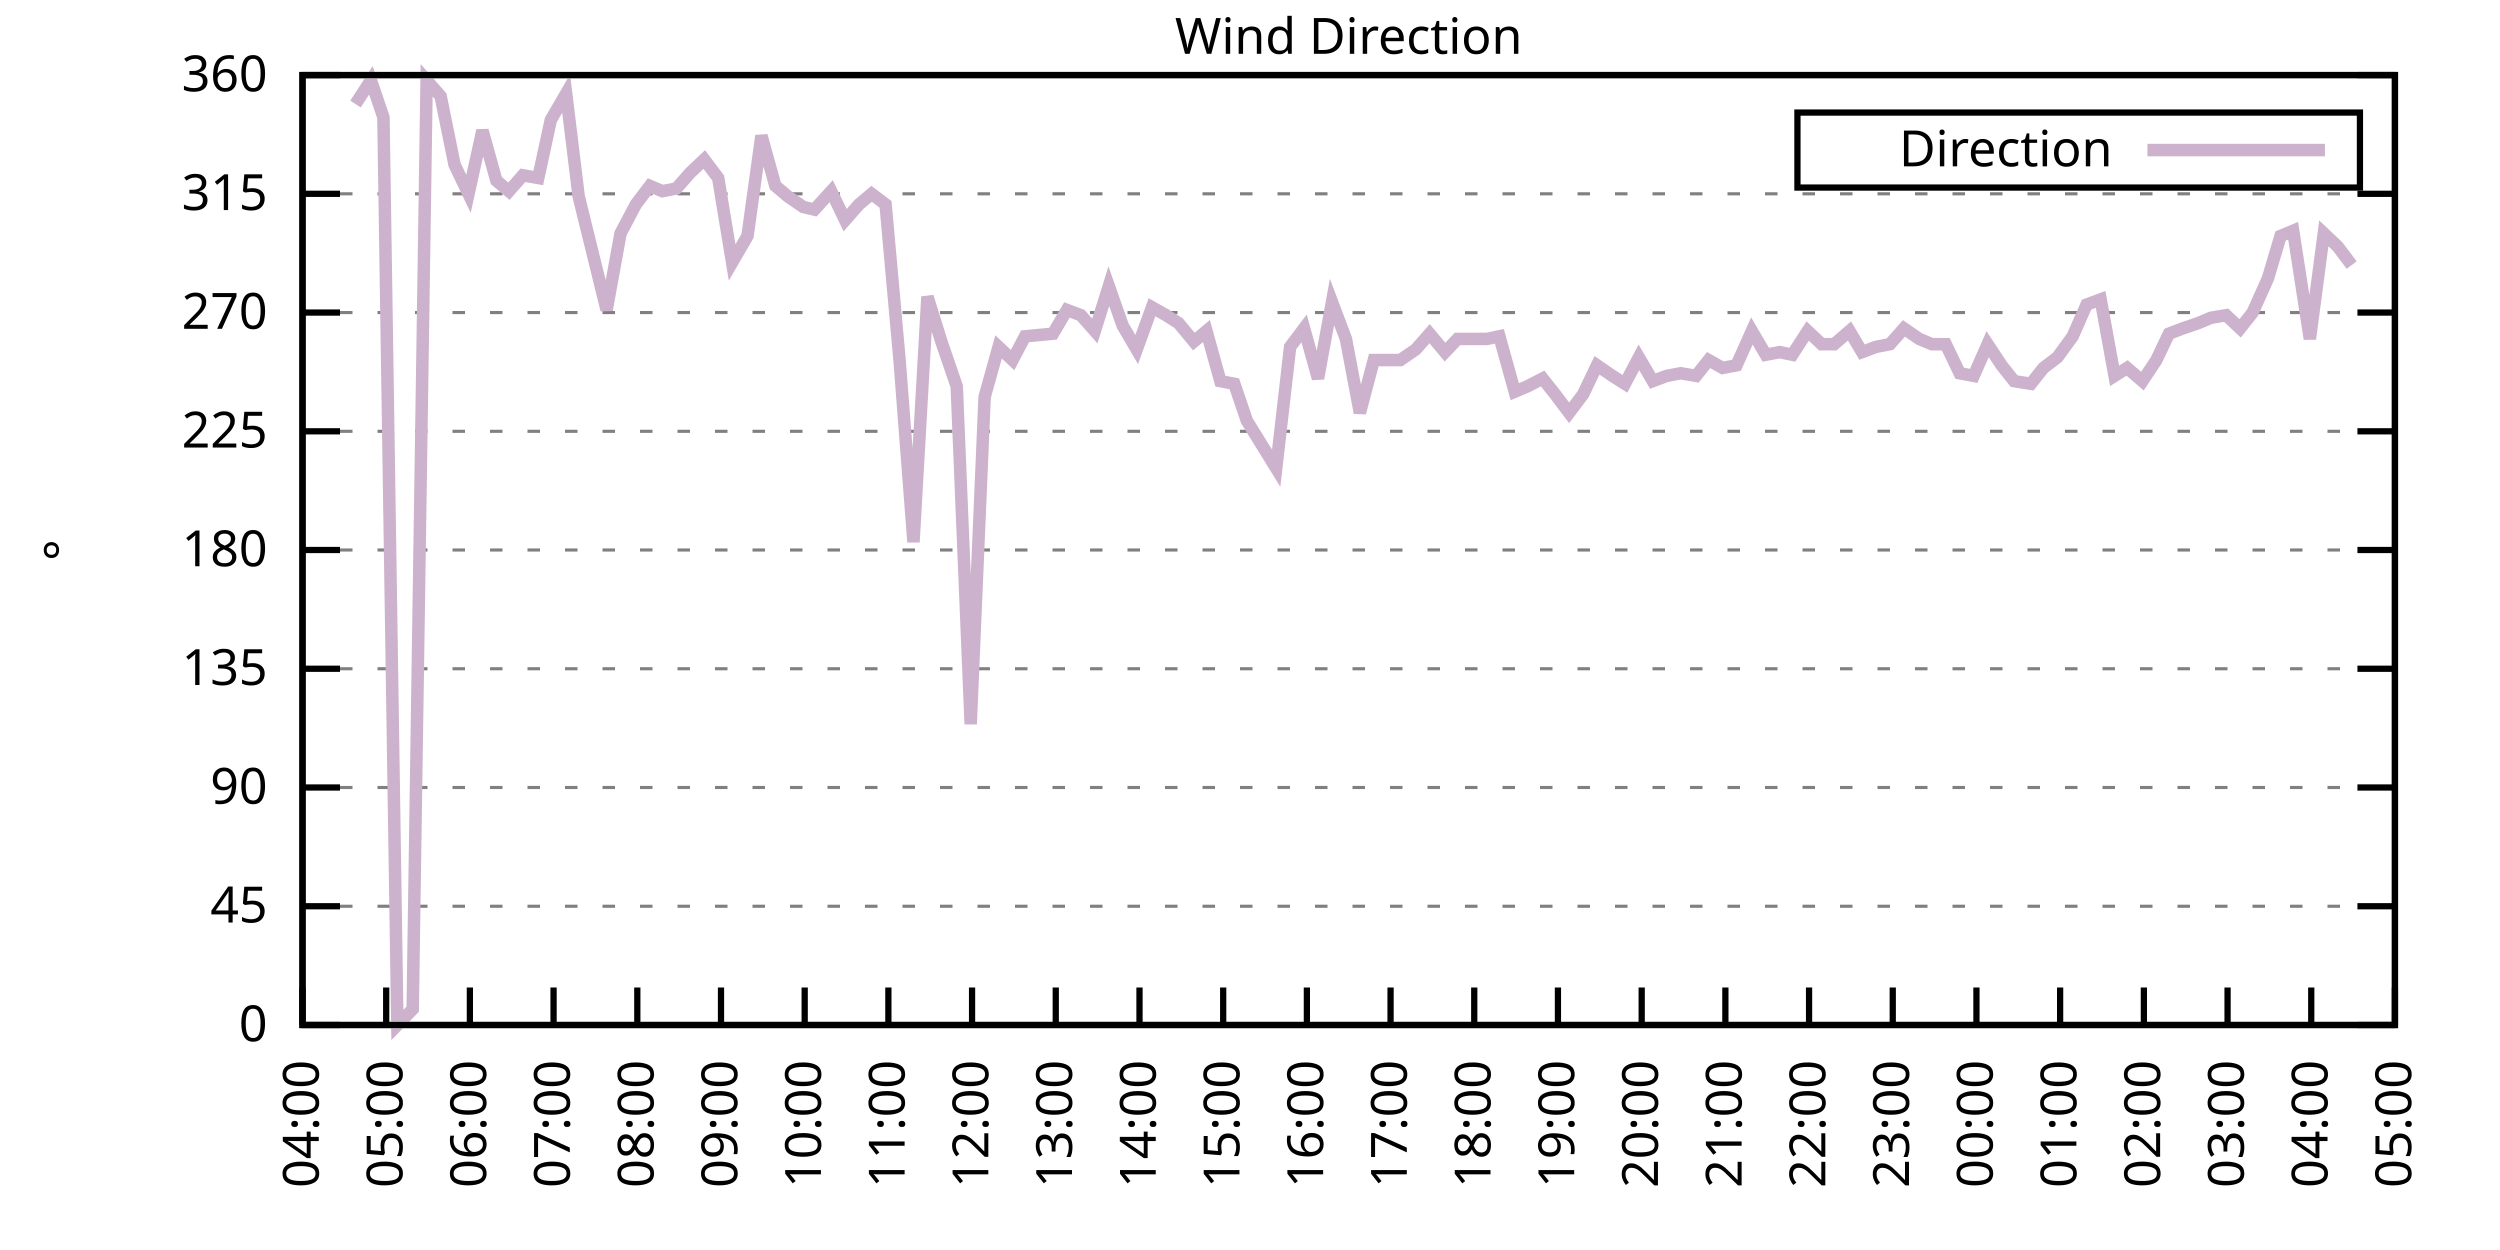
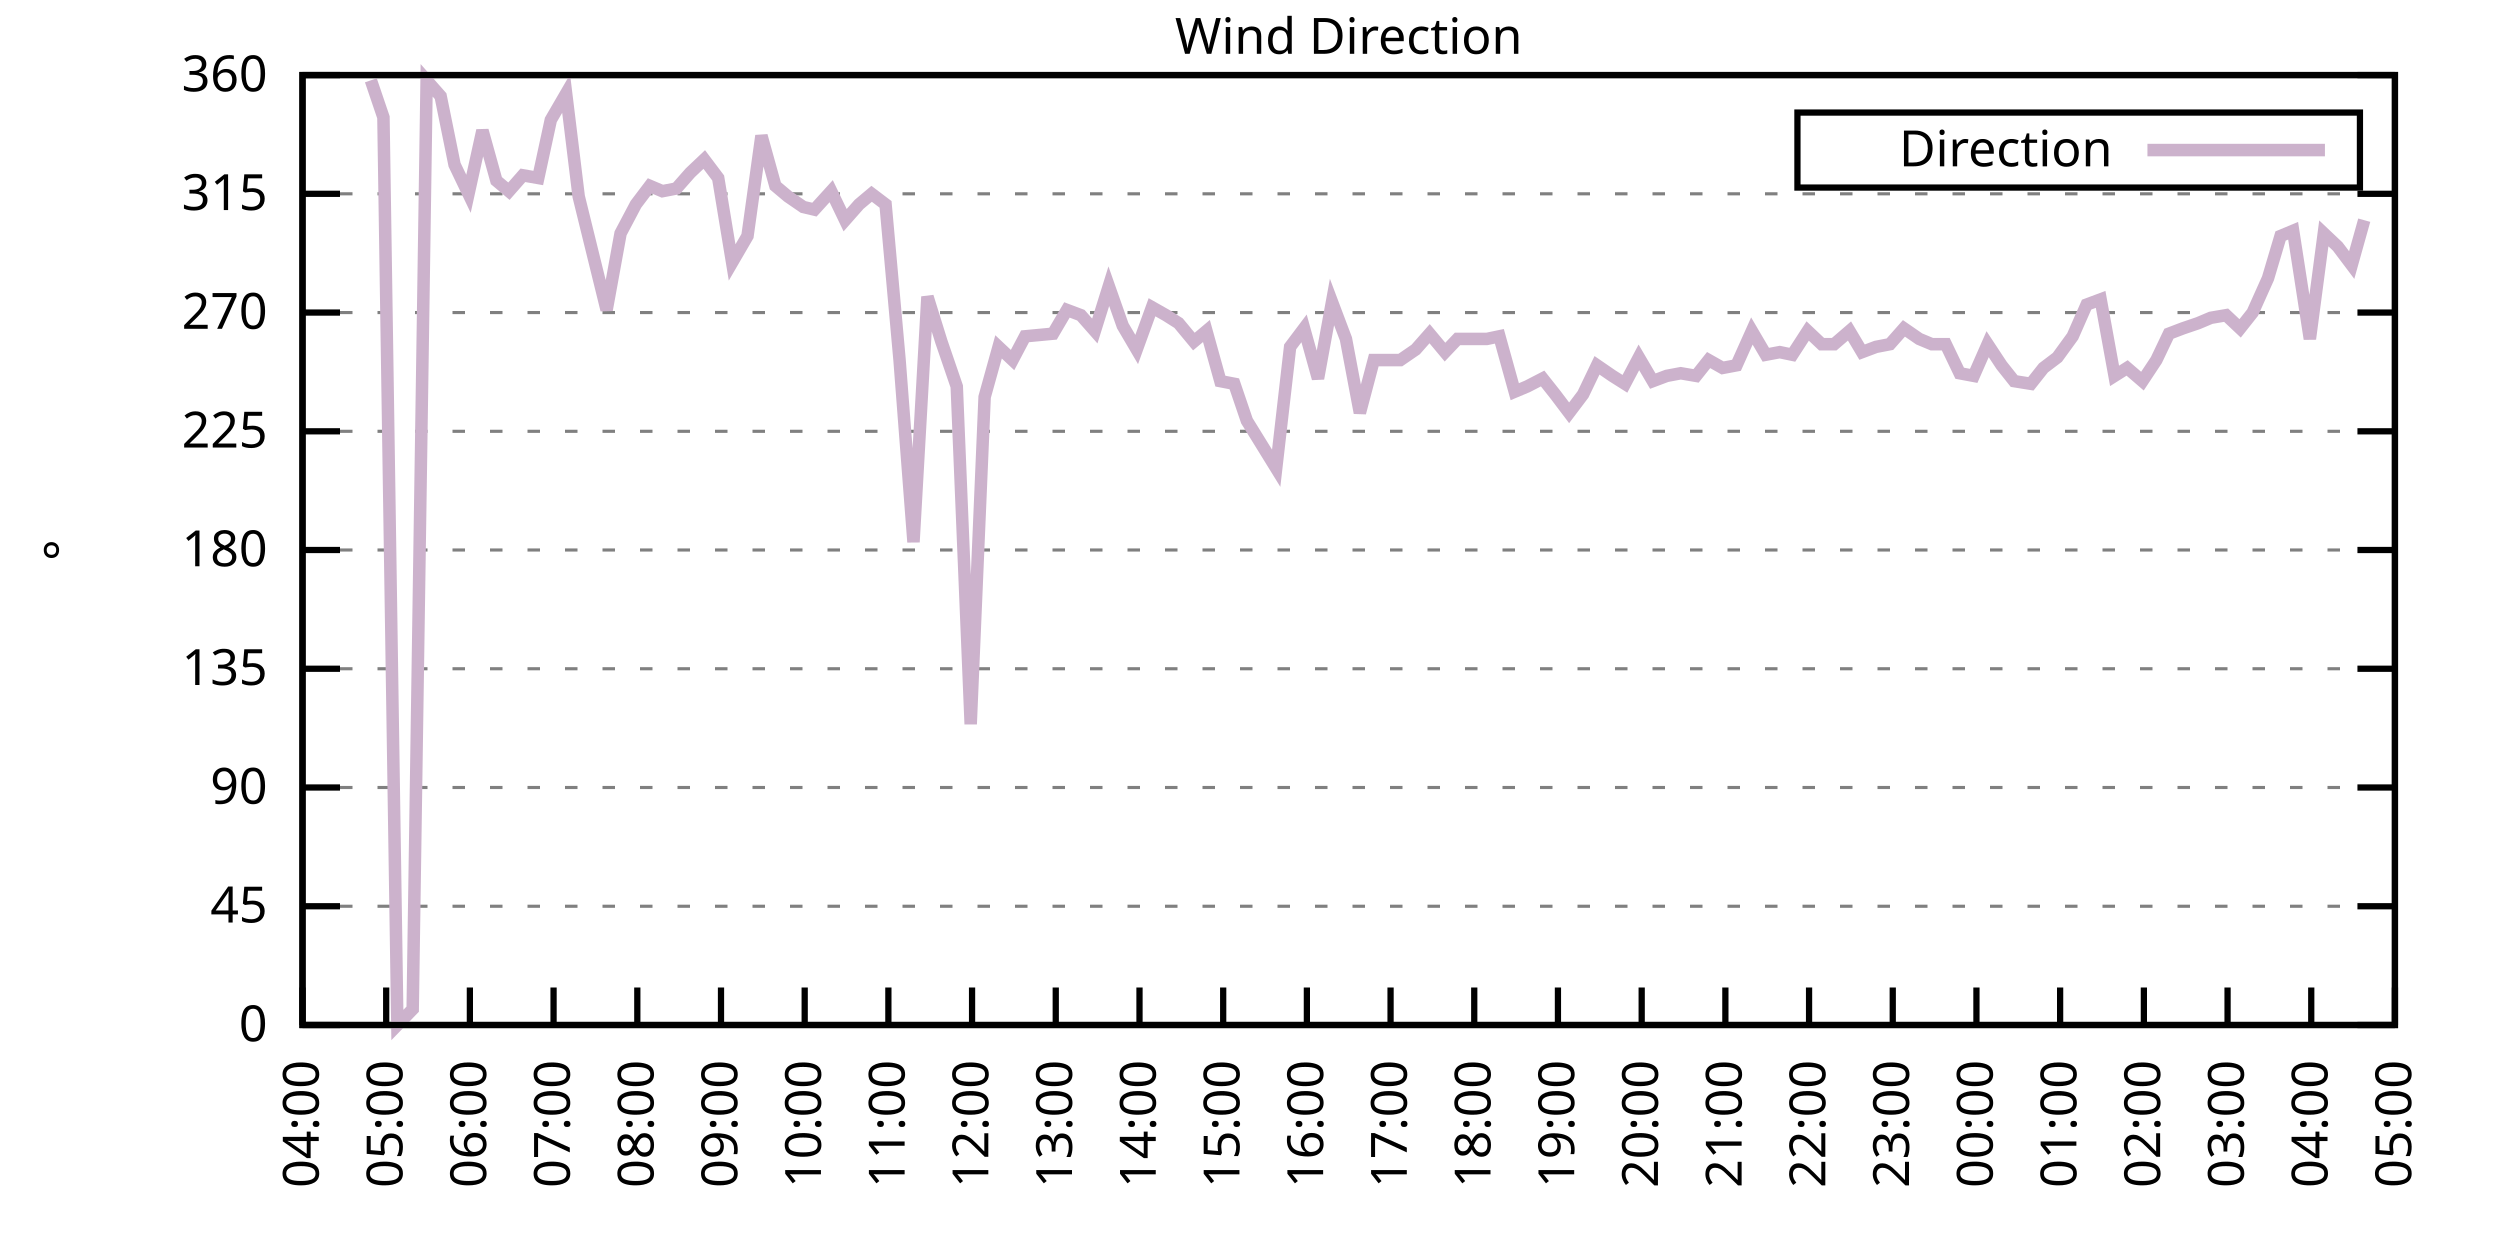
<svg xmlns="http://www.w3.org/2000/svg" xmlns:xlink="http://www.w3.org/1999/xlink" width="400" height="200" viewBox="0 0 400 200">
  <g id="gnuplot_canvas">
    <rect x="0" y="0" width="400" height="200" fill="none" />
    <defs>
      <circle id="gpDot" r="0.5" stroke-width="0.5" stroke="currentColor" />
      <path id="gpPt0" stroke-width="0.333" stroke="currentColor" d="M-1,0 h2 M0,-1 v2" />
      <path id="gpPt1" stroke-width="0.333" stroke="currentColor" d="M-1,-1 L1,1 M1,-1 L-1,1" />
      <path id="gpPt2" stroke-width="0.333" stroke="currentColor" d="M-1,0 L1,0 M0,-1 L0,1 M-1,-1 L1,1 M-1,1 L1,-1" />
      <rect id="gpPt3" stroke-width="0.333" stroke="currentColor" x="-1" y="-1" width="2" height="2" />
      <rect id="gpPt4" stroke-width="0.333" stroke="currentColor" fill="currentColor" x="-1" y="-1" width="2" height="2" />
      <circle id="gpPt5" stroke-width="0.333" stroke="currentColor" cx="0" cy="0" r="1" />
      <use xlink:href="#gpPt5" id="gpPt6" fill="currentColor" stroke="none" />
      <path id="gpPt7" stroke-width="0.333" stroke="currentColor" d="M0,-1.33 L-1.33,0.67 L1.33,0.67 z" />
      <use xlink:href="#gpPt7" id="gpPt8" fill="currentColor" stroke="none" />
      <use xlink:href="#gpPt7" id="gpPt9" stroke="currentColor" transform="rotate(180)" />
      <use xlink:href="#gpPt9" id="gpPt10" fill="currentColor" stroke="none" />
      <use xlink:href="#gpPt3" id="gpPt11" stroke="currentColor" transform="rotate(45)" />
      <use xlink:href="#gpPt11" id="gpPt12" fill="currentColor" stroke="none" />
      <path id="gpPt13" stroke-width="0.333" stroke="currentColor" d="M0,1.330 L1.265,0.411 L0.782,-1.067 L-0.782,-1.076 L-1.265,0.411 z" />
      <use xlink:href="#gpPt13" id="gpPt14" fill="currentColor" stroke="none" />
      <filter id="textbox" filterUnits="objectBoundingBox" x="0" y="0" height="1" width="1">
        <feFlood flood-color="white" flood-opacity="1" result="bgnd" />
        <feComposite in="SourceGraphic" in2="bgnd" operator="atop" />
      </filter>
      <filter id="greybox" filterUnits="objectBoundingBox" x="0" y="0" height="1" width="1">
        <feFlood flood-color="lightgrey" flood-opacity="1" result="grey" />
        <feComposite in="SourceGraphic" in2="grey" operator="atop" />
      </filter>
    </defs>
    <g fill="none" color="white" stroke="currentColor" stroke-width="1.00" stroke-linecap="butt" stroke-linejoin="miter">
</g>
    <g fill="none" color="black" stroke="currentColor" stroke-width="1.00" stroke-linecap="butt" stroke-linejoin="miter">
      <g stroke="none" shape-rendering="crispEdges">
        <polygon fill="rgb(255, 255, 255)" points="48.40,164.00 383.18,164.00 383.18,12.02 48.40,12.02 " />
      </g>
    </g>
    <g fill="none" color="black" stroke="currentColor" stroke-width="1.00" stroke-linecap="butt" stroke-linejoin="miter">
</g>
    <g fill="none" color="black" stroke="black" stroke-width="0.50" stroke-linecap="butt" stroke-linejoin="miter">
</g>
    <g fill="none" color="gray" stroke="currentColor" stroke-width="0.50" stroke-linecap="butt" stroke-linejoin="miter">
      <path stroke="gray" stroke-dasharray="2,4" class="gridline" d="M48.40,164.00 L383.19,164.00  " />
    </g>
    <g fill="none" color="gray" stroke="gray" stroke-width="1.00" stroke-linecap="butt" stroke-linejoin="miter">
</g>
    <g fill="none" color="black" stroke="currentColor" stroke-width="1.00" stroke-linecap="butt" stroke-linejoin="miter">
      <path stroke="black" d="M48.40,164.00 L54.40,164.00 M383.19,164.00 L377.19,164.00  " />
      <g transform="translate(42.80,166.60)" stroke="none" fill="black" font-family="Sans" font-size="8.00" text-anchor="end">
        <text>
          <tspan font-family="Sans"> 0</tspan>
        </text>
      </g>
    </g>
    <g fill="none" color="black" stroke="currentColor" stroke-width="1.00" stroke-linecap="butt" stroke-linejoin="miter">
</g>
    <g fill="none" color="black" stroke="black" stroke-width="0.50" stroke-linecap="butt" stroke-linejoin="miter">
</g>
    <g fill="none" color="gray" stroke="currentColor" stroke-width="0.50" stroke-linecap="butt" stroke-linejoin="miter">
      <path stroke="gray" stroke-dasharray="2,4" class="gridline" d="M48.40,145.00 L383.19,145.00  " />
    </g>
    <g fill="none" color="gray" stroke="gray" stroke-width="1.00" stroke-linecap="butt" stroke-linejoin="miter">
</g>
    <g fill="none" color="black" stroke="currentColor" stroke-width="1.00" stroke-linecap="butt" stroke-linejoin="miter">
      <path stroke="black" d="M48.40,145.00 L54.40,145.00 M383.19,145.00 L377.19,145.00  " />
      <g transform="translate(42.80,147.60)" stroke="none" fill="black" font-family="Sans" font-size="8.00" text-anchor="end">
        <text>
          <tspan font-family="Sans"> 45</tspan>
        </text>
      </g>
    </g>
    <g fill="none" color="black" stroke="currentColor" stroke-width="1.00" stroke-linecap="butt" stroke-linejoin="miter">
</g>
    <g fill="none" color="black" stroke="black" stroke-width="0.50" stroke-linecap="butt" stroke-linejoin="miter">
</g>
    <g fill="none" color="gray" stroke="currentColor" stroke-width="0.50" stroke-linecap="butt" stroke-linejoin="miter">
      <path stroke="gray" stroke-dasharray="2,4" class="gridline" d="M48.40,126.00 L383.19,126.00  " />
    </g>
    <g fill="none" color="gray" stroke="gray" stroke-width="1.00" stroke-linecap="butt" stroke-linejoin="miter">
</g>
    <g fill="none" color="black" stroke="currentColor" stroke-width="1.00" stroke-linecap="butt" stroke-linejoin="miter">
      <path stroke="black" d="M48.40,126.00 L54.40,126.00 M383.19,126.00 L377.19,126.00  " />
      <g transform="translate(42.80,128.60)" stroke="none" fill="black" font-family="Sans" font-size="8.00" text-anchor="end">
        <text>
          <tspan font-family="Sans"> 90</tspan>
        </text>
      </g>
    </g>
    <g fill="none" color="black" stroke="currentColor" stroke-width="1.00" stroke-linecap="butt" stroke-linejoin="miter">
</g>
    <g fill="none" color="black" stroke="black" stroke-width="0.50" stroke-linecap="butt" stroke-linejoin="miter">
</g>
    <g fill="none" color="gray" stroke="currentColor" stroke-width="0.50" stroke-linecap="butt" stroke-linejoin="miter">
      <path stroke="gray" stroke-dasharray="2,4" class="gridline" d="M48.40,107.00 L383.19,107.00  " />
    </g>
    <g fill="none" color="gray" stroke="gray" stroke-width="1.00" stroke-linecap="butt" stroke-linejoin="miter">
</g>
    <g fill="none" color="black" stroke="currentColor" stroke-width="1.00" stroke-linecap="butt" stroke-linejoin="miter">
      <path stroke="black" d="M48.40,107.00 L54.40,107.00 M383.19,107.00 L377.19,107.00  " />
      <g transform="translate(42.80,109.60)" stroke="none" fill="black" font-family="Sans" font-size="8.00" text-anchor="end">
        <text>
          <tspan font-family="Sans"> 135</tspan>
        </text>
      </g>
    </g>
    <g fill="none" color="black" stroke="currentColor" stroke-width="1.00" stroke-linecap="butt" stroke-linejoin="miter">
</g>
    <g fill="none" color="black" stroke="black" stroke-width="0.50" stroke-linecap="butt" stroke-linejoin="miter">
</g>
    <g fill="none" color="gray" stroke="currentColor" stroke-width="0.50" stroke-linecap="butt" stroke-linejoin="miter">
      <path stroke="gray" stroke-dasharray="2,4" class="gridline" d="M48.40,88.00 L383.19,88.00  " />
    </g>
    <g fill="none" color="gray" stroke="gray" stroke-width="1.00" stroke-linecap="butt" stroke-linejoin="miter">
</g>
    <g fill="none" color="black" stroke="currentColor" stroke-width="1.00" stroke-linecap="butt" stroke-linejoin="miter">
      <path stroke="black" d="M48.40,88.00 L54.40,88.00 M383.19,88.00 L377.19,88.00  " />
      <g transform="translate(42.80,90.60)" stroke="none" fill="black" font-family="Sans" font-size="8.00" text-anchor="end">
        <text>
          <tspan font-family="Sans"> 180</tspan>
        </text>
      </g>
    </g>
    <g fill="none" color="black" stroke="currentColor" stroke-width="1.00" stroke-linecap="butt" stroke-linejoin="miter">
</g>
    <g fill="none" color="black" stroke="black" stroke-width="0.50" stroke-linecap="butt" stroke-linejoin="miter">
</g>
    <g fill="none" color="gray" stroke="currentColor" stroke-width="0.50" stroke-linecap="butt" stroke-linejoin="miter">
      <path stroke="gray" stroke-dasharray="2,4" class="gridline" d="M48.40,69.01 L383.19,69.01  " />
    </g>
    <g fill="none" color="gray" stroke="gray" stroke-width="1.00" stroke-linecap="butt" stroke-linejoin="miter">
</g>
    <g fill="none" color="black" stroke="currentColor" stroke-width="1.00" stroke-linecap="butt" stroke-linejoin="miter">
      <path stroke="black" d="M48.40,69.01 L54.40,69.01 M383.19,69.01 L377.19,69.01  " />
      <g transform="translate(42.80,71.61)" stroke="none" fill="black" font-family="Sans" font-size="8.00" text-anchor="end">
        <text>
          <tspan font-family="Sans"> 225</tspan>
        </text>
      </g>
    </g>
    <g fill="none" color="black" stroke="currentColor" stroke-width="1.00" stroke-linecap="butt" stroke-linejoin="miter">
</g>
    <g fill="none" color="black" stroke="black" stroke-width="0.50" stroke-linecap="butt" stroke-linejoin="miter">
</g>
    <g fill="none" color="gray" stroke="currentColor" stroke-width="0.50" stroke-linecap="butt" stroke-linejoin="miter">
      <path stroke="gray" stroke-dasharray="2,4" class="gridline" d="M48.40,50.01 L383.19,50.01  " />
    </g>
    <g fill="none" color="gray" stroke="gray" stroke-width="1.00" stroke-linecap="butt" stroke-linejoin="miter">
</g>
    <g fill="none" color="black" stroke="currentColor" stroke-width="1.00" stroke-linecap="butt" stroke-linejoin="miter">
      <path stroke="black" d="M48.40,50.01 L54.40,50.01 M383.19,50.01 L377.19,50.01  " />
      <g transform="translate(42.80,52.61)" stroke="none" fill="black" font-family="Sans" font-size="8.00" text-anchor="end">
        <text>
          <tspan font-family="Sans"> 270</tspan>
        </text>
      </g>
    </g>
    <g fill="none" color="black" stroke="currentColor" stroke-width="1.00" stroke-linecap="butt" stroke-linejoin="miter">
</g>
    <g fill="none" color="black" stroke="black" stroke-width="0.50" stroke-linecap="butt" stroke-linejoin="miter">
</g>
    <g fill="none" color="gray" stroke="currentColor" stroke-width="0.50" stroke-linecap="butt" stroke-linejoin="miter">
      <path stroke="gray" stroke-dasharray="2,4" class="gridline" d="M48.40,31.01 L383.19,31.01  " />
    </g>
    <g fill="none" color="gray" stroke="gray" stroke-width="1.00" stroke-linecap="butt" stroke-linejoin="miter">
</g>
    <g fill="none" color="black" stroke="currentColor" stroke-width="1.00" stroke-linecap="butt" stroke-linejoin="miter">
      <path stroke="black" d="M48.40,31.01 L54.40,31.01 M383.19,31.01 L377.19,31.01  " />
      <g transform="translate(42.80,33.61)" stroke="none" fill="black" font-family="Sans" font-size="8.00" text-anchor="end">
        <text>
          <tspan font-family="Sans"> 315</tspan>
        </text>
      </g>
    </g>
    <g fill="none" color="black" stroke="currentColor" stroke-width="1.00" stroke-linecap="butt" stroke-linejoin="miter">
</g>
    <g fill="none" color="black" stroke="black" stroke-width="0.50" stroke-linecap="butt" stroke-linejoin="miter">
</g>
    <g fill="none" color="gray" stroke="currentColor" stroke-width="0.50" stroke-linecap="butt" stroke-linejoin="miter">
      <path stroke="gray" stroke-dasharray="2,4" class="gridline" d="M48.40,12.01 L383.19,12.01  " />
    </g>
    <g fill="none" color="gray" stroke="gray" stroke-width="1.00" stroke-linecap="butt" stroke-linejoin="miter">
</g>
    <g fill="none" color="black" stroke="currentColor" stroke-width="1.00" stroke-linecap="butt" stroke-linejoin="miter">
      <path stroke="black" d="M48.40,12.01 L54.40,12.01 M383.19,12.01 L377.19,12.01  " />
      <g transform="translate(42.80,14.61)" stroke="none" fill="black" font-family="Sans" font-size="8.00" text-anchor="end">
        <text>
          <tspan font-family="Sans"> 360</tspan>
        </text>
      </g>
    </g>
    <g fill="none" color="black" stroke="currentColor" stroke-width="1.00" stroke-linecap="butt" stroke-linejoin="miter">
      <path stroke="black" d="M48.40,164.00 L48.40,158.00  " />
      <g transform="translate(51.00,169.60) rotate(270.00)" stroke="none" fill="black" font-family="Sans" font-size="8.00" text-anchor="end">
        <text>
          <tspan font-family="Sans">04:00</tspan>
        </text>
      </g>
    </g>
    <g fill="none" color="black" stroke="currentColor" stroke-width="1.00" stroke-linecap="butt" stroke-linejoin="miter">
      <path stroke="black" d="M61.79,164.00 L61.79,158.00  " />
      <g transform="translate(64.39,169.60) rotate(270.00)" stroke="none" fill="black" font-family="Sans" font-size="8.00" text-anchor="end">
        <text>
          <tspan font-family="Sans">05:00</tspan>
        </text>
      </g>
    </g>
    <g fill="none" color="black" stroke="currentColor" stroke-width="1.00" stroke-linecap="butt" stroke-linejoin="miter">
      <path stroke="black" d="M75.18,164.00 L75.18,158.00  " />
      <g transform="translate(77.78,169.60) rotate(270.00)" stroke="none" fill="black" font-family="Sans" font-size="8.00" text-anchor="end">
        <text>
          <tspan font-family="Sans">06:00</tspan>
        </text>
      </g>
    </g>
    <g fill="none" color="black" stroke="currentColor" stroke-width="1.00" stroke-linecap="butt" stroke-linejoin="miter">
      <path stroke="black" d="M88.57,164.00 L88.57,158.00  " />
      <g transform="translate(91.17,169.60) rotate(270.00)" stroke="none" fill="black" font-family="Sans" font-size="8.00" text-anchor="end">
        <text>
          <tspan font-family="Sans">07:00</tspan>
        </text>
      </g>
    </g>
    <g fill="none" color="black" stroke="currentColor" stroke-width="1.00" stroke-linecap="butt" stroke-linejoin="miter">
      <path stroke="black" d="M101.97,164.00 L101.97,158.00  " />
      <g transform="translate(104.57,169.60) rotate(270.00)" stroke="none" fill="black" font-family="Sans" font-size="8.00" text-anchor="end">
        <text>
          <tspan font-family="Sans">08:00</tspan>
        </text>
      </g>
    </g>
    <g fill="none" color="black" stroke="currentColor" stroke-width="1.00" stroke-linecap="butt" stroke-linejoin="miter">
      <path stroke="black" d="M115.36,164.00 L115.36,158.00  " />
      <g transform="translate(117.96,169.60) rotate(270.00)" stroke="none" fill="black" font-family="Sans" font-size="8.00" text-anchor="end">
        <text>
          <tspan font-family="Sans">09:00</tspan>
        </text>
      </g>
    </g>
    <g fill="none" color="black" stroke="currentColor" stroke-width="1.00" stroke-linecap="butt" stroke-linejoin="miter">
      <path stroke="black" d="M128.75,164.00 L128.75,158.00  " />
      <g transform="translate(131.35,169.60) rotate(270.00)" stroke="none" fill="black" font-family="Sans" font-size="8.00" text-anchor="end">
        <text>
          <tspan font-family="Sans">10:00</tspan>
        </text>
      </g>
    </g>
    <g fill="none" color="black" stroke="currentColor" stroke-width="1.00" stroke-linecap="butt" stroke-linejoin="miter">
      <path stroke="black" d="M142.14,164.00 L142.14,158.00  " />
      <g transform="translate(144.74,169.60) rotate(270.00)" stroke="none" fill="black" font-family="Sans" font-size="8.00" text-anchor="end">
        <text>
          <tspan font-family="Sans">11:00</tspan>
        </text>
      </g>
    </g>
    <g fill="none" color="black" stroke="currentColor" stroke-width="1.00" stroke-linecap="butt" stroke-linejoin="miter">
      <path stroke="black" d="M155.53,164.00 L155.53,158.00  " />
      <g transform="translate(158.13,169.60) rotate(270.00)" stroke="none" fill="black" font-family="Sans" font-size="8.00" text-anchor="end">
        <text>
          <tspan font-family="Sans">12:00</tspan>
        </text>
      </g>
    </g>
    <g fill="none" color="black" stroke="currentColor" stroke-width="1.00" stroke-linecap="butt" stroke-linejoin="miter">
      <path stroke="black" d="M168.92,164.00 L168.92,158.00  " />
      <g transform="translate(171.52,169.60) rotate(270.00)" stroke="none" fill="black" font-family="Sans" font-size="8.00" text-anchor="end">
        <text>
          <tspan font-family="Sans">13:00</tspan>
        </text>
      </g>
    </g>
    <g fill="none" color="black" stroke="currentColor" stroke-width="1.00" stroke-linecap="butt" stroke-linejoin="miter">
      <path stroke="black" d="M182.32,164.00 L182.32,158.00  " />
      <g transform="translate(184.92,169.60) rotate(270.00)" stroke="none" fill="black" font-family="Sans" font-size="8.00" text-anchor="end">
        <text>
          <tspan font-family="Sans">14:00</tspan>
        </text>
      </g>
    </g>
    <g fill="none" color="black" stroke="currentColor" stroke-width="1.00" stroke-linecap="butt" stroke-linejoin="miter">
      <path stroke="black" d="M195.71,164.00 L195.71,158.00  " />
      <g transform="translate(198.31,169.60) rotate(270.00)" stroke="none" fill="black" font-family="Sans" font-size="8.00" text-anchor="end">
        <text>
          <tspan font-family="Sans">15:00</tspan>
        </text>
      </g>
    </g>
    <g fill="none" color="black" stroke="currentColor" stroke-width="1.00" stroke-linecap="butt" stroke-linejoin="miter">
      <path stroke="black" d="M209.10,164.00 L209.10,158.00  " />
      <g transform="translate(211.70,169.60) rotate(270.00)" stroke="none" fill="black" font-family="Sans" font-size="8.00" text-anchor="end">
        <text>
          <tspan font-family="Sans">16:00</tspan>
        </text>
      </g>
    </g>
    <g fill="none" color="black" stroke="currentColor" stroke-width="1.00" stroke-linecap="butt" stroke-linejoin="miter">
      <path stroke="black" d="M222.49,164.00 L222.49,158.00  " />
      <g transform="translate(225.09,169.60) rotate(270.00)" stroke="none" fill="black" font-family="Sans" font-size="8.00" text-anchor="end">
        <text>
          <tspan font-family="Sans">17:00</tspan>
        </text>
      </g>
    </g>
    <g fill="none" color="black" stroke="currentColor" stroke-width="1.00" stroke-linecap="butt" stroke-linejoin="miter">
      <path stroke="black" d="M235.88,164.00 L235.88,158.00  " />
      <g transform="translate(238.48,169.60) rotate(270.00)" stroke="none" fill="black" font-family="Sans" font-size="8.00" text-anchor="end">
        <text>
          <tspan font-family="Sans">18:00</tspan>
        </text>
      </g>
    </g>
    <g fill="none" color="black" stroke="currentColor" stroke-width="1.00" stroke-linecap="butt" stroke-linejoin="miter">
      <path stroke="black" d="M249.27,164.00 L249.27,158.00  " />
      <g transform="translate(251.87,169.60) rotate(270.00)" stroke="none" fill="black" font-family="Sans" font-size="8.00" text-anchor="end">
        <text>
          <tspan font-family="Sans">19:00</tspan>
        </text>
      </g>
    </g>
    <g fill="none" color="black" stroke="currentColor" stroke-width="1.00" stroke-linecap="butt" stroke-linejoin="miter">
      <path stroke="black" d="M262.67,164.00 L262.67,158.00  " />
      <g transform="translate(265.27,169.60) rotate(270.00)" stroke="none" fill="black" font-family="Sans" font-size="8.00" text-anchor="end">
        <text>
          <tspan font-family="Sans">20:00</tspan>
        </text>
      </g>
    </g>
    <g fill="none" color="black" stroke="currentColor" stroke-width="1.00" stroke-linecap="butt" stroke-linejoin="miter">
      <path stroke="black" d="M276.06,164.00 L276.06,158.00  " />
      <g transform="translate(278.66,169.60) rotate(270.00)" stroke="none" fill="black" font-family="Sans" font-size="8.00" text-anchor="end">
        <text>
          <tspan font-family="Sans">21:00</tspan>
        </text>
      </g>
    </g>
    <g fill="none" color="black" stroke="currentColor" stroke-width="1.00" stroke-linecap="butt" stroke-linejoin="miter">
      <path stroke="black" d="M289.45,164.00 L289.45,158.00  " />
      <g transform="translate(292.05,169.60) rotate(270.00)" stroke="none" fill="black" font-family="Sans" font-size="8.00" text-anchor="end">
        <text>
          <tspan font-family="Sans">22:00</tspan>
        </text>
      </g>
    </g>
    <g fill="none" color="black" stroke="currentColor" stroke-width="1.00" stroke-linecap="butt" stroke-linejoin="miter">
      <path stroke="black" d="M302.84,164.00 L302.84,158.00  " />
      <g transform="translate(305.44,169.60) rotate(270.00)" stroke="none" fill="black" font-family="Sans" font-size="8.00" text-anchor="end">
        <text>
          <tspan font-family="Sans">23:00</tspan>
        </text>
      </g>
    </g>
    <g fill="none" color="black" stroke="currentColor" stroke-width="1.00" stroke-linecap="butt" stroke-linejoin="miter">
      <path stroke="black" d="M316.23,164.00 L316.23,158.00  " />
      <g transform="translate(318.83,169.60) rotate(270.00)" stroke="none" fill="black" font-family="Sans" font-size="8.00" text-anchor="end">
        <text>
          <tspan font-family="Sans">00:00</tspan>
        </text>
      </g>
    </g>
    <g fill="none" color="black" stroke="currentColor" stroke-width="1.00" stroke-linecap="butt" stroke-linejoin="miter">
      <path stroke="black" d="M329.62,164.00 L329.62,158.00  " />
      <g transform="translate(332.22,169.60) rotate(270.00)" stroke="none" fill="black" font-family="Sans" font-size="8.00" text-anchor="end">
        <text>
          <tspan font-family="Sans">01:00</tspan>
        </text>
      </g>
    </g>
    <g fill="none" color="black" stroke="currentColor" stroke-width="1.00" stroke-linecap="butt" stroke-linejoin="miter">
      <path stroke="black" d="M343.02,164.00 L343.02,158.00  " />
      <g transform="translate(345.62,169.60) rotate(270.00)" stroke="none" fill="black" font-family="Sans" font-size="8.00" text-anchor="end">
        <text>
          <tspan font-family="Sans">02:00</tspan>
        </text>
      </g>
    </g>
    <g fill="none" color="black" stroke="currentColor" stroke-width="1.00" stroke-linecap="butt" stroke-linejoin="miter">
      <path stroke="black" d="M356.41,164.00 L356.41,158.00  " />
      <g transform="translate(359.01,169.60) rotate(270.00)" stroke="none" fill="black" font-family="Sans" font-size="8.00" text-anchor="end">
        <text>
          <tspan font-family="Sans">03:00</tspan>
        </text>
      </g>
    </g>
    <g fill="none" color="black" stroke="currentColor" stroke-width="1.00" stroke-linecap="butt" stroke-linejoin="miter">
      <path stroke="black" d="M369.80,164.00 L369.80,158.00  " />
      <g transform="translate(372.40,169.60) rotate(270.00)" stroke="none" fill="black" font-family="Sans" font-size="8.00" text-anchor="end">
        <text>
          <tspan font-family="Sans">04:00</tspan>
        </text>
      </g>
    </g>
    <g fill="none" color="black" stroke="currentColor" stroke-width="1.00" stroke-linecap="butt" stroke-linejoin="miter">
      <path stroke="black" d="M383.19,164.00 L383.19,158.00  " />
      <g transform="translate(385.79,169.60) rotate(270.00)" stroke="none" fill="black" font-family="Sans" font-size="8.00" text-anchor="end">
        <text>
          <tspan font-family="Sans">05:00</tspan>
        </text>
      </g>
    </g>
    <g fill="none" color="black" stroke="currentColor" stroke-width="1.00" stroke-linecap="butt" stroke-linejoin="miter">
</g>
    <g fill="none" color="black" stroke="currentColor" stroke-width="1.00" stroke-linecap="butt" stroke-linejoin="miter">
      <path stroke="black" d="M48.40,12.01 L48.40,164.00 L383.19,164.00 L383.19,12.01 L48.40,12.01 Z  " />
    </g>
    <g fill="none" color="black" stroke="currentColor" stroke-width="1.00" stroke-linecap="butt" stroke-linejoin="miter">
</g>
    <g fill="none" color="black" stroke="currentColor" stroke-width="1.00" stroke-linecap="butt" stroke-linejoin="miter">
      <path stroke="black" d="M287.59,30.01 L287.59,18.01 L377.59,18.01 L377.59,30.01 L287.59,30.01 Z  " />
    </g>
    <g id="Wind_direction_plot_1">
      <g fill="none" color="white" stroke="black" stroke-width="2.00" stroke-linecap="butt" stroke-linejoin="miter">
</g>
      <g fill="none" color="black" stroke="currentColor" stroke-width="2.00" stroke-linecap="butt" stroke-linejoin="miter">
        <g transform="translate(337.99,26.61)" stroke="none" fill="black" font-family="Sans" font-size="8.00" text-anchor="end">
          <text>
            <tspan font-family="Sans">Direction</tspan>
          </text>
        </g>
      </g>
      <g fill="none" color="black" stroke="currentColor" stroke-width="2.00" stroke-linecap="butt" stroke-linejoin="miter">
-         <path stroke="rgb(204, 178, 204)" d="M343.59,24.01 L371.99,24.01 M56.88,16.65 L59.34,12.85 L61.35,18.77 L63.58,164.00 L66.03,161.47 L68.26,12.85   L70.50,15.39 L72.73,26.36 L74.96,31.01 L77.19,20.88 L79.42,28.90 L81.43,30.59 L83.66,28.05 L86.12,28.48   L88.13,19.19 L90.58,14.97 L92.59,31.43 L97.06,49.59 L99.29,37.34 L101.74,32.70 L103.98,29.74 L105.98,30.59   L108.22,30.16 L110.45,27.63 L112.68,25.52 L114.91,28.48 L117.14,41.99 L119.60,37.76 L121.83,21.72 L124.06,29.74   L126.07,31.43 L128.53,33.12 L130.31,33.54 L132.99,30.59 L135.22,35.23 L137.45,32.70 L139.46,31.01 L141.69,32.70   L143.93,57.61 L146.16,86.74 L148.39,47.47 L150.62,54.65 L153.08,61.83 L155.31,115.87 L157.54,63.52 L159.77,55.50   L162.01,57.61 L164.01,53.81 L168.48,53.39 L170.71,49.59 L172.94,50.43 L175.17,52.96 L177.41,45.79 L179.64,52.12   L181.87,55.92 L184.32,49.16 L186.56,50.43 L188.57,51.70 L191.02,54.65 L193.03,52.96 L195.26,60.98 L197.49,61.41   L199.50,67.32 L204.19,74.92 L206.42,55.50 L208.65,52.54 L210.88,60.56 L213.12,48.32 L215.35,54.23 L217.58,66.05   L219.81,57.61 L222.04,57.61 L224.05,57.61 L226.51,55.92 L228.74,53.39 L231.20,56.34 L233.20,54.23 L235.66,54.23   L237.89,54.23 L239.90,53.81 L242.36,62.67 L244.36,61.83 L246.82,60.56 L248.83,63.10 L251.06,66.05 L253.29,63.10   L255.52,58.45 L257.98,60.14 L259.99,61.41 L262.22,57.18 L264.45,60.98 L266.68,60.14 L268.92,59.72 L271.37,60.14   L273.38,57.61 L275.61,58.87 L277.84,58.45 L280.30,52.96 L282.53,56.76 L284.76,56.34 L286.77,56.76 L289.23,52.96   L291.46,55.07 L293.47,55.07 L295.92,52.96 L297.93,56.34 L300.16,55.50 L302.39,55.07 L304.63,52.54 L307.08,54.23   L309.09,55.07 L311.32,55.07 L313.55,59.72 L315.79,60.14 L318.02,55.07 L320.25,58.45 L322.26,60.98 L324.94,61.41   L326.95,58.87 L329.18,57.18 L331.63,53.81 L333.86,48.74 L336.10,47.90 L338.33,60.14 L340.34,58.87 L342.79,60.98   L345.02,57.61 L347.03,53.39 L349.26,52.54 L351.72,51.70 L353.73,50.85 L356.18,50.43 L358.42,52.54 L360.42,50.01   L362.88,44.52 L364.89,37.76 L366.90,36.92 L369.58,54.23 L371.81,37.34 L374.04,39.45 L376.27,42.41  " />
+         <path stroke="rgb(204, 178, 204)" d="M343.59,24.01 L371.99,24.01 M59.34,12.85 L61.35,18.77 L63.58,164.00 L66.03,161.47 L68.26,12.85 L70.50,15.39   L72.73,26.36 L74.96,31.01 L77.19,20.88 L79.42,28.90 L81.43,30.59 L83.66,28.05 L86.12,28.48 L88.13,19.19   L90.58,14.97 L92.59,31.43 L97.06,49.59 L99.29,37.34 L101.74,32.70 L103.98,29.74 L105.98,30.59 L108.22,30.16   L110.45,27.63 L112.68,25.52 L114.91,28.48 L117.14,41.99 L119.60,37.76 L121.83,21.72 L124.06,29.74 L126.07,31.43   L128.53,33.12 L130.31,33.54 L132.99,30.59 L135.22,35.23 L137.45,32.70 L139.46,31.01 L141.69,32.70 L143.93,57.61   L146.16,86.74 L148.39,47.47 L150.62,54.65 L153.08,61.83 L155.31,115.87 L157.54,63.52 L159.77,55.50 L162.01,57.61   L164.01,53.81 L168.48,53.39 L170.71,49.59 L172.94,50.43 L175.17,52.96 L177.41,45.79 L179.64,52.12 L181.87,55.92   L184.32,49.16 L186.56,50.43 L188.57,51.70 L191.02,54.65 L193.03,52.96 L195.26,60.98 L197.49,61.41 L199.50,67.32   L204.19,74.92 L206.42,55.50 L208.65,52.54 L210.88,60.56 L213.12,48.32 L215.35,54.23 L217.58,66.05 L219.81,57.61   L222.04,57.61 L224.05,57.61 L226.51,55.92 L228.74,53.39 L231.20,56.34 L233.20,54.23 L235.66,54.23 L237.89,54.23   L239.90,53.81 L242.36,62.67 L244.36,61.83 L246.82,60.56 L248.83,63.10 L251.06,66.05 L253.29,63.10 L255.52,58.45   L257.98,60.14 L259.99,61.41 L262.22,57.18 L264.45,60.98 L266.68,60.14 L268.92,59.72 L271.37,60.14 L273.38,57.61   L275.61,58.87 L277.84,58.45 L280.30,52.96 L282.53,56.76 L284.76,56.34 L286.77,56.76 L289.23,52.96 L291.46,55.07   L293.47,55.07 L295.92,52.96 L297.93,56.34 L300.16,55.50 L302.39,55.07 L304.63,52.54 L307.08,54.23 L309.09,55.07   L311.32,55.07 L313.55,59.72 L315.79,60.14 L318.02,55.07 L320.25,58.45 L322.26,60.98 L324.94,61.41 L326.95,58.87   L329.18,57.18 L331.63,53.81 L333.86,48.74 L336.10,47.90 L338.33,60.14 L340.34,58.87 L342.79,60.98 L345.02,57.61   L347.03,53.39 L349.26,52.54 L351.72,51.70 L353.73,50.85 L356.18,50.43 L358.42,52.54 L360.42,50.01 L362.88,44.52   L364.89,37.76 L366.90,36.92 L369.58,54.23 L371.81,37.34 L374.04,39.45 L376.27,42.41 L378.28,35.23  " />
      </g>
    </g>
    <g fill="none" color="black" stroke="currentColor" stroke-width="2.00" stroke-linecap="butt" stroke-linejoin="miter">
</g>
    <g fill="none" color="black" stroke="black" stroke-width="1.00" stroke-linecap="butt" stroke-linejoin="miter">
</g>
    <g fill="none" color="black" stroke="currentColor" stroke-width="1.00" stroke-linecap="butt" stroke-linejoin="miter">
      <path stroke="black" d="M48.40,12.01 L48.40,164.00 L383.19,164.00 L383.19,12.01 L48.40,12.01 Z  " />
      <g transform="translate(12.80,88.01) rotate(270.00)" stroke="none" fill="black" font-family="Sans" font-size="8.00" text-anchor="middle">
        <text>
          <tspan font-family="Sans">°</tspan>
        </text>
      </g>
    </g>
    <g fill="none" color="black" stroke="currentColor" stroke-width="1.00" stroke-linecap="butt" stroke-linejoin="miter">
</g>
    <g fill="none" color="black" stroke="currentColor" stroke-width="1.00" stroke-linecap="butt" stroke-linejoin="miter">
      <g transform="translate(215.79,8.61)" stroke="none" fill="black" font-family="Sans" font-size="8.00" text-anchor="middle">
        <text>
          <tspan font-family="Sans">Wind Direction</tspan>
        </text>
      </g>
    </g>
    <g fill="none" color="black" stroke="currentColor" stroke-width="1.00" stroke-linecap="butt" stroke-linejoin="miter">
</g>
  </g>
</svg>
